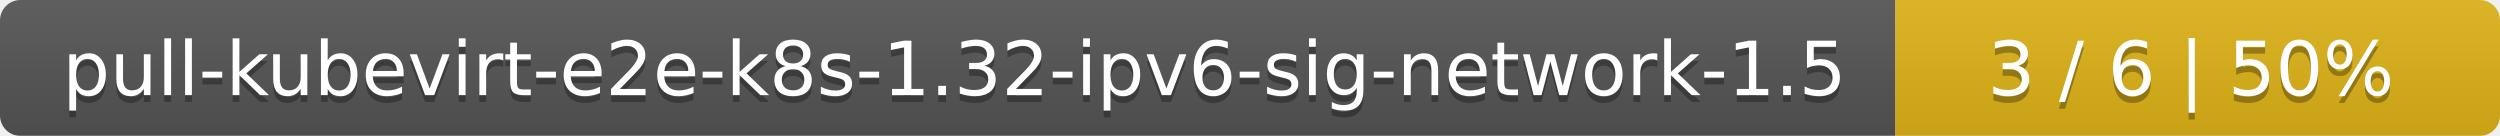
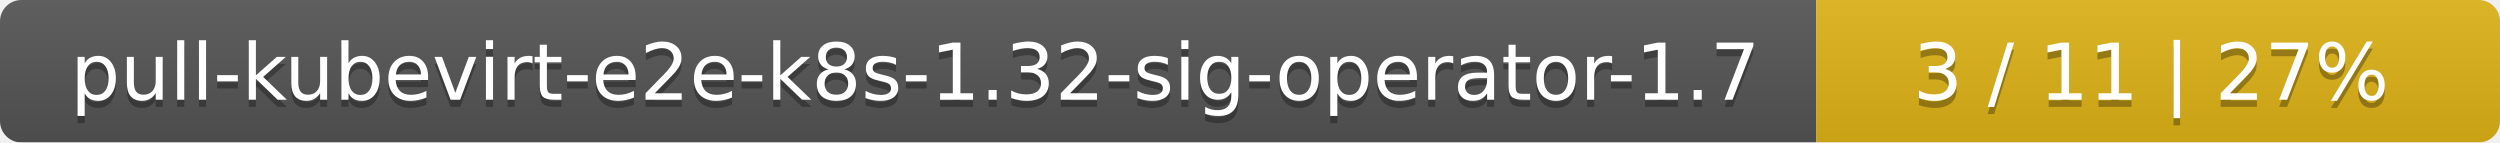
- <svg xmlns="http://www.w3.org/2000/svg" width="368" height="20">
+ <svg xmlns="http://www.w3.org/2000/svg" width="351" height="20">
  <linearGradient id="smooth" x2="0" y2="100%">
    <stop offset="0" stop-color="#bbb" stop-opacity=".1" />
    <stop offset="1" stop-opacity=".1" />
  </linearGradient>
  <mask id="round">
-     <rect width="368" height="20" rx="3" fill="#fff" />
+     <rect width="351" height="20" rx="3" fill="#fff" />
  </mask>
  <g mask="url(#round)">
-     <rect width="279" height="20" fill="#555" />
-     <rect x="279" width="89" height="20" fill="#dfb317" />
-     <rect width="368" height="20" fill="url(#smooth)" />
+     <rect width="255" height="20" fill="#555" />
+     <rect x="255" width="96" height="20" fill="#dfb317" />
+     <rect width="351" height="20" fill="url(#smooth)" />
  </g>
  <g fill="#fff" text-anchor="middle" font-family="DejaVu Sans,Verdana,Geneva,sans-serif" font-size="11">
-     <text x="140.5" y="15" fill="#010101" fill-opacity=".3">pull-kubevirt-e2e-k8s-1.32-ipv6-sig-network-1.5</text>
-     <text x="140.5" y="14">pull-kubevirt-e2e-k8s-1.32-ipv6-sig-network-1.5</text>
-     <text x="322.5" y="15" fill="#010101" fill-opacity=".3">3 / 6    |    50%</text>
-     <text x="322.5" y="14">3 / 6    |    50%</text>
+     <text x="128.5" y="15" fill="#010101" fill-opacity=".3">pull-kubevirt-e2e-k8s-1.32-sig-operator-1.7</text>
+     <text x="128.5" y="14">pull-kubevirt-e2e-k8s-1.32-sig-operator-1.7</text>
+     <text x="302" y="15" fill="#010101" fill-opacity=".3">3 / 11    |    27%</text>
+     <text x="302" y="14">3 / 11    |    27%</text>
  </g>
</svg>
